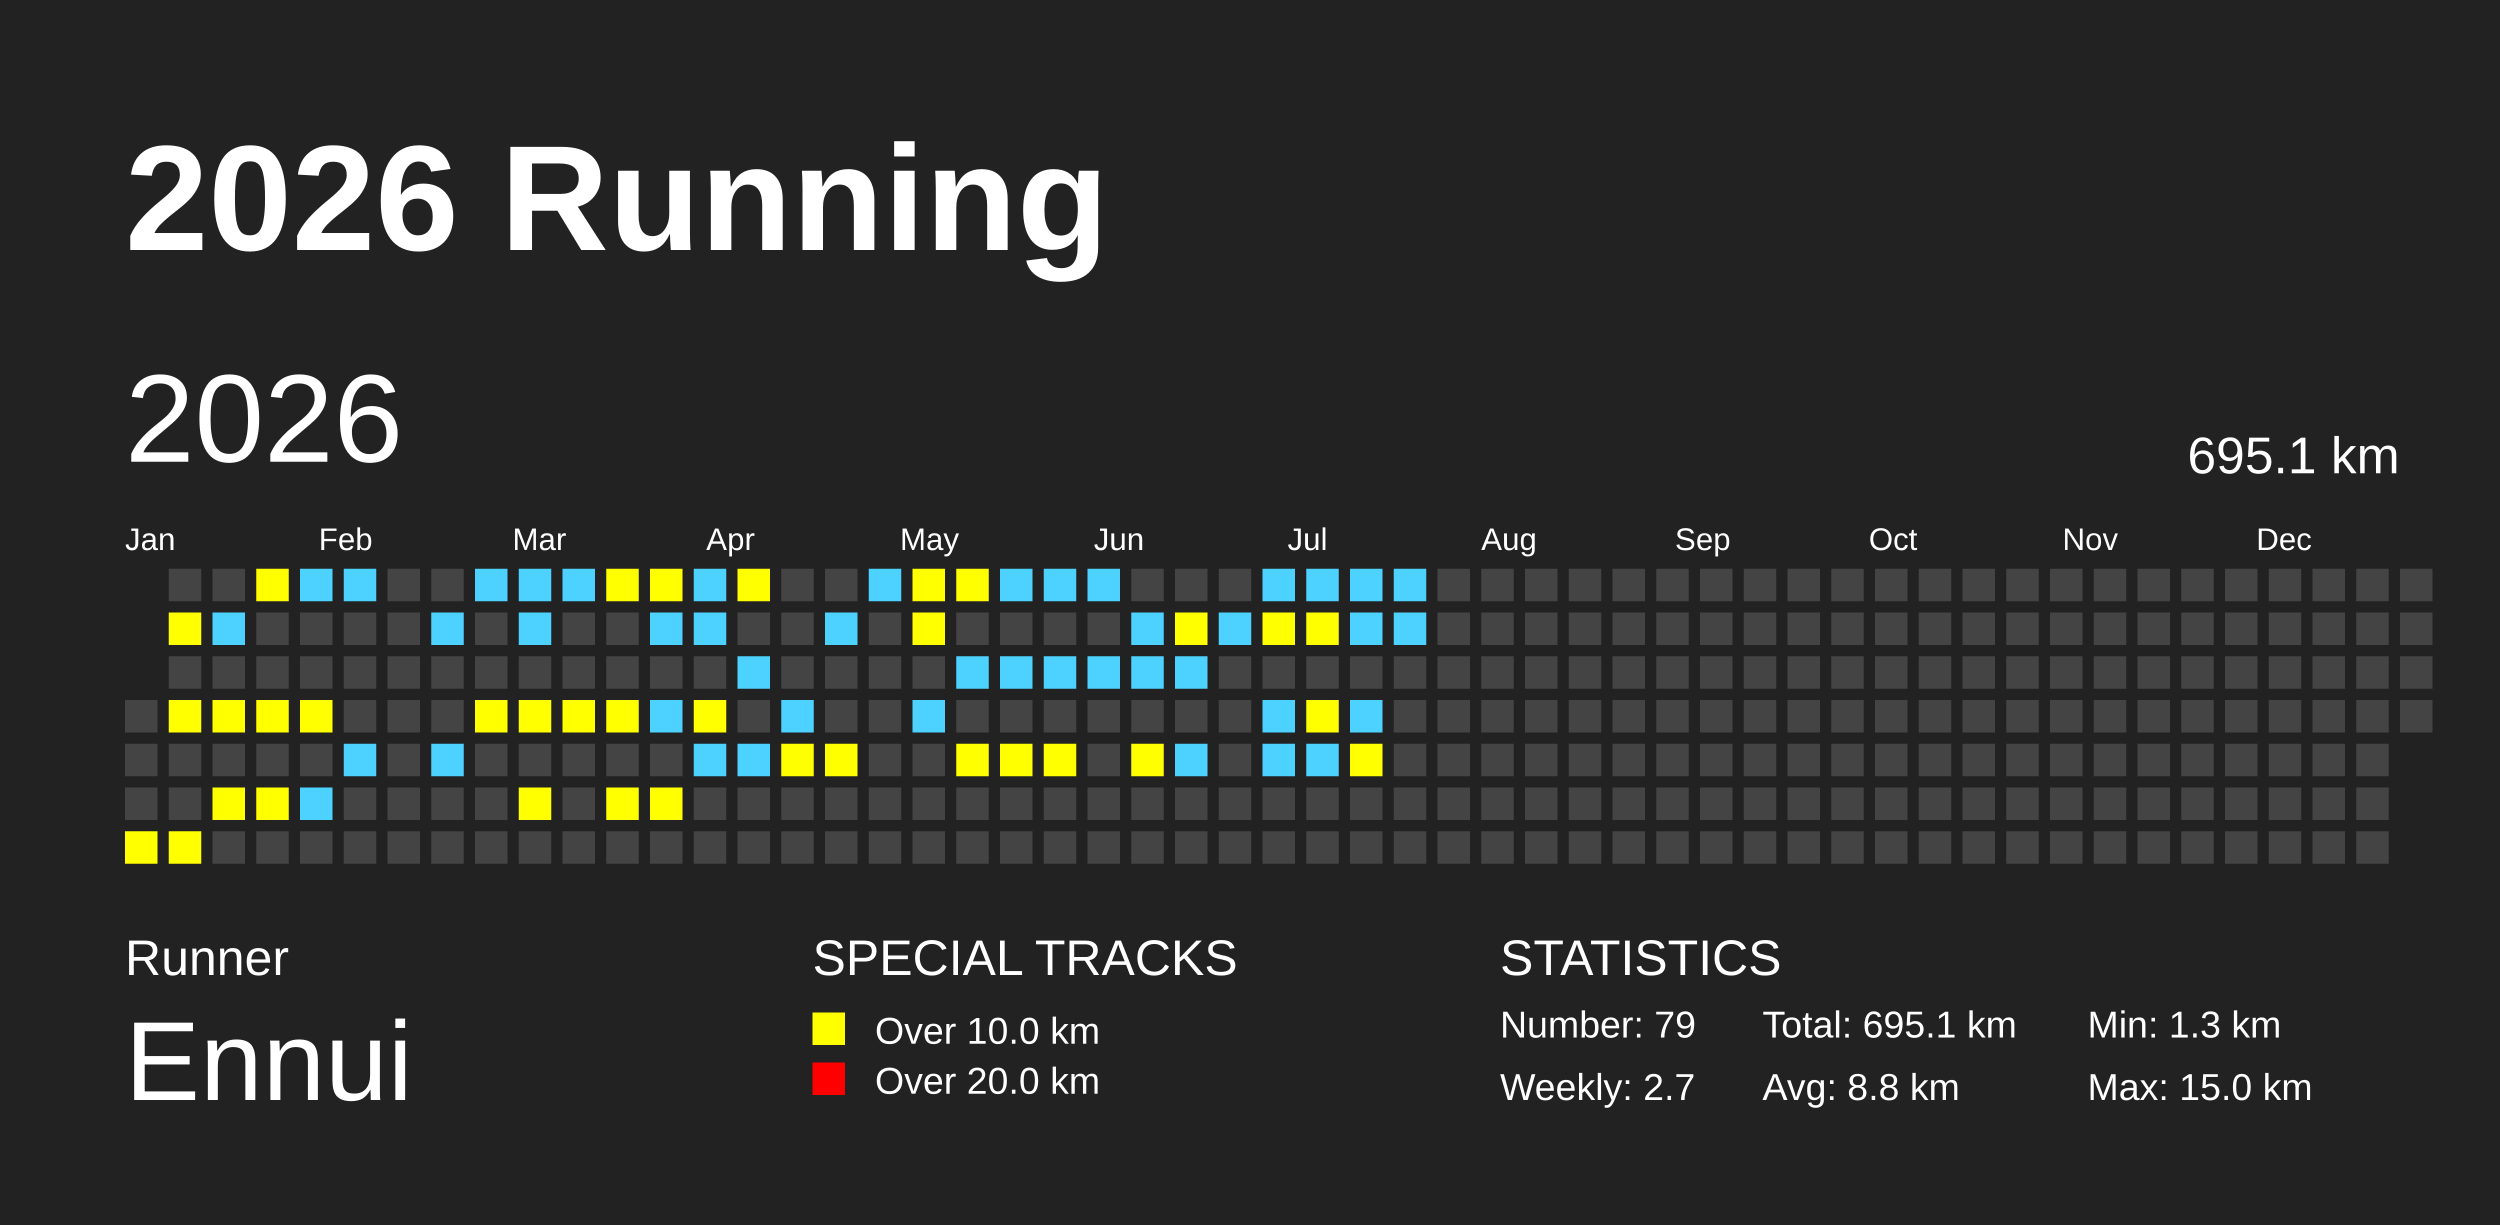
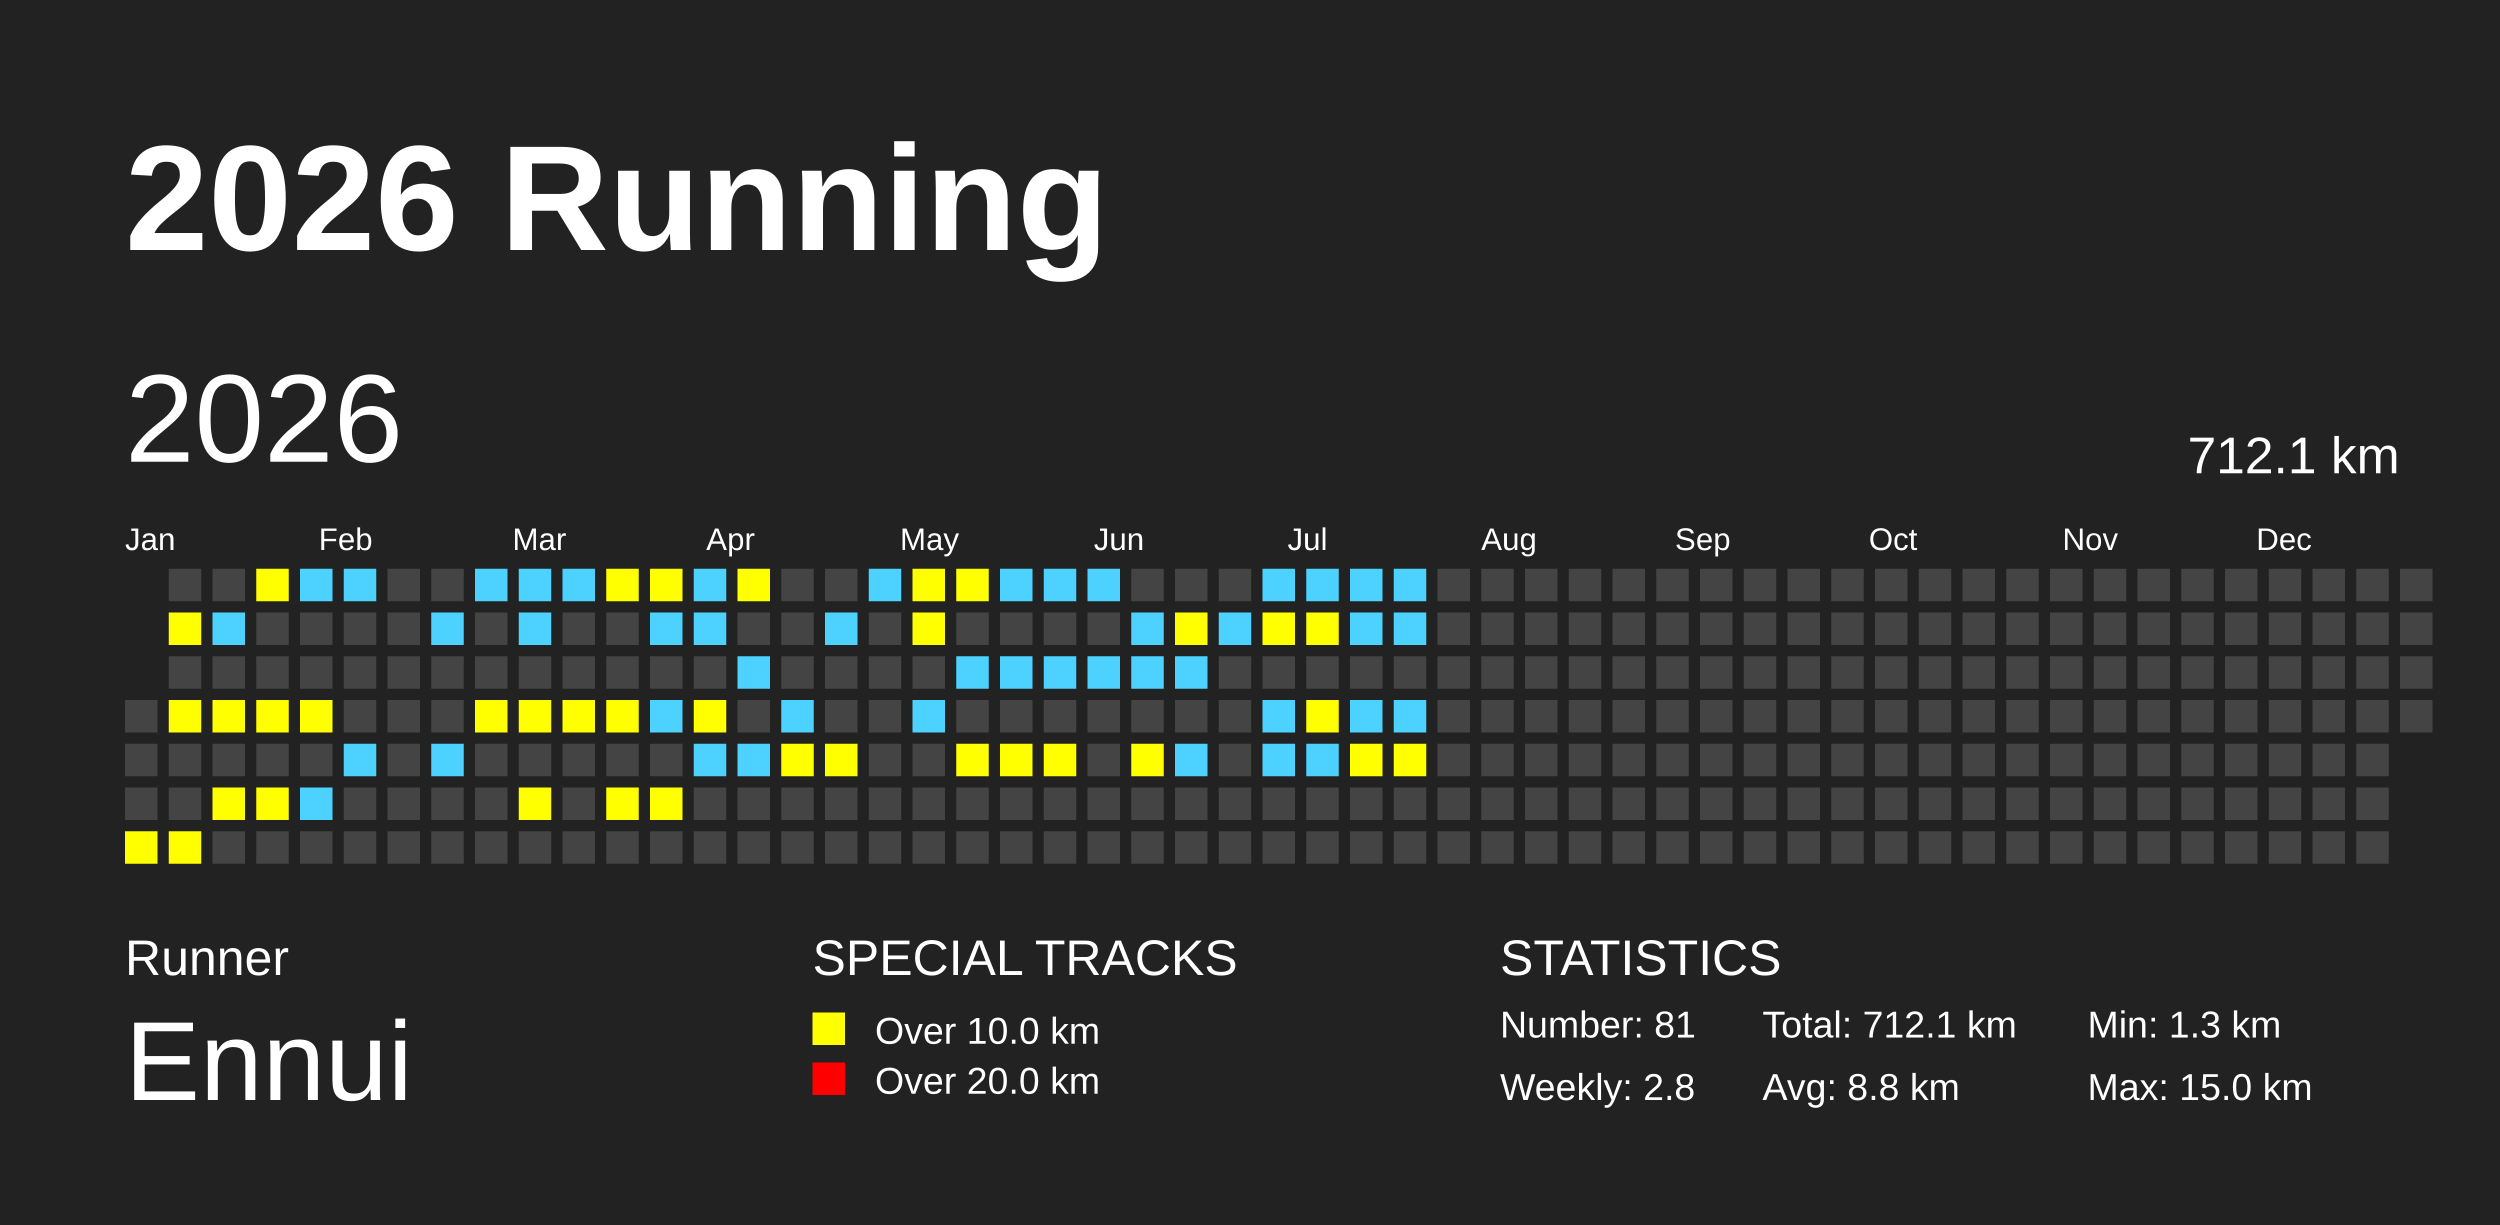
<svg xmlns="http://www.w3.org/2000/svg" baseProfile="full" height="98mm" version="1.1" viewBox="0,0,200,98" width="200mm">
  <defs />
  <rect fill="#222222" height="98" width="200" x="0" y="0" />
  <text fill="#FFFFFF" style="font-size:12px; font-family:Arial; font-weight:bold;" x="10" y="20">2026 Running</text>
  <text fill="#FFFFFF" style="font-size:4px; font-family:Arial" x="10" y="78">Runner</text>
  <text fill="#FFFFFF" style="font-size:9px; font-family:Arial" x="10" y="88">Ennui</text>
  <text fill="#FFFFFF" style="font-size:4px; font-family:Arial" x="65" y="78">SPECIAL TRACKS</text>
  <rect fill="yellow" height="2.6" width="2.6" x="65" y="81" />
  <text fill="#FFFFFF" style="font-size:3px; font-family:Arial" x="70" y="83.5">Over 10.0 km</text>
  <rect fill="red" height="2.6" width="2.6" x="65" y="85" />
  <text fill="#FFFFFF" style="font-size:3px; font-family:Arial" x="70" y="87.5">Over 20.0 km</text>
  <text fill="#FFFFFF" style="font-size:4px; font-family:Arial" x="120" y="78">STATISTICS</text>
-   <text fill="#FFFFFF" style="font-size:3px; font-family:Arial" x="120" y="83">Number: 79</text>
-   <text fill="#FFFFFF" style="font-size:3px; font-family:Arial" x="120" y="88">Weekly: 2.7</text>
-   <text fill="#FFFFFF" style="font-size:3px; font-family:Arial" x="141" y="83">Total: 695.1 km</text>
+   <text fill="#FFFFFF" style="font-size:3px; font-family:Arial" x="120" y="83">Number: 81</text>
+   <text fill="#FFFFFF" style="font-size:3px; font-family:Arial" x="120" y="88">Weekly: 2.8</text>
+   <text fill="#FFFFFF" style="font-size:3px; font-family:Arial" x="141" y="83">Total: 712.1 km</text>
  <text fill="#FFFFFF" style="font-size:3px; font-family:Arial" x="141" y="88">Avg: 8.8 km</text>
  <text fill="#FFFFFF" style="font-size:3px; font-family:Arial" x="167" y="83">Min: 1.3 km</text>
  <text fill="#FFFFFF" style="font-size:3px; font-family:Arial" x="167" y="88">Max: 15.0 km</text>
  <text dominant-baseline="hanging" fill="#FFFFFF" style="font-size:10.0px; font-family:Arial;" x="10" y="30">2026</text>
-   <text dominant-baseline="hanging" fill="#FFFFFF" style="font-size:4.125px; font-family:Arial;" x="175" y="35">695.1 km</text>
+   <text dominant-baseline="hanging" fill="#FFFFFF" style="font-size:4.125px; font-family:Arial;" x="175" y="35">712.1 km</text>
  <text fill="#FFFFFF" style="font-size:2.5px; font-family:Arial" x="10.0" y="44">Jan</text>
  <text fill="#FFFFFF" style="font-size:2.5px; font-family:Arial" x="25.5" y="44">Feb</text>
  <text fill="#FFFFFF" style="font-size:2.5px; font-family:Arial" x="41.0" y="44">Mar</text>
  <text fill="#FFFFFF" style="font-size:2.5px; font-family:Arial" x="56.5" y="44">Apr</text>
  <text fill="#FFFFFF" style="font-size:2.5px; font-family:Arial" x="72.0" y="44">May</text>
  <text fill="#FFFFFF" style="font-size:2.5px; font-family:Arial" x="87.5" y="44">Jun</text>
  <text fill="#FFFFFF" style="font-size:2.5px; font-family:Arial" x="103.0" y="44">Jul</text>
  <text fill="#FFFFFF" style="font-size:2.5px; font-family:Arial" x="118.5" y="44">Aug</text>
  <text fill="#FFFFFF" style="font-size:2.5px; font-family:Arial" x="134.0" y="44">Sep</text>
  <text fill="#FFFFFF" style="font-size:2.5px; font-family:Arial" x="149.5" y="44">Oct</text>
  <text fill="#FFFFFF" style="font-size:2.5px; font-family:Arial" x="165.0" y="44">Nov</text>
  <text fill="#FFFFFF" style="font-size:2.5px; font-family:Arial" x="180.5" y="44">Dec</text>
  <rect fill="#444444" height="2.6" width="2.6" x="10.0" y="56.0" />
  <rect fill="#444444" height="2.6" width="2.6" x="10.0" y="59.5" />
  <rect fill="#444444" height="2.6" width="2.6" x="10.0" y="63.0" />
  <rect fill="yellow" height="2.6" width="2.6" x="10.0" y="66.5" />
  <rect fill="#444444" height="2.6" width="2.6" x="13.5" y="45.5" />
  <rect fill="yellow" height="2.6" width="2.6" x="13.5" y="49.0" />
  <rect fill="#444444" height="2.6" width="2.6" x="13.5" y="52.5" />
  <rect fill="yellow" height="2.6" width="2.6" x="13.5" y="56.0" />
  <rect fill="#444444" height="2.6" width="2.6" x="13.5" y="59.5" />
  <rect fill="#444444" height="2.6" width="2.6" x="13.5" y="63.0" />
  <rect fill="yellow" height="2.6" width="2.6" x="13.5" y="66.5" />
  <rect fill="#444444" height="2.6" width="2.6" x="17.0" y="45.5" />
  <rect fill="#4DD2FF" height="2.6" width="2.6" x="17.0" y="49.0" />
  <rect fill="#444444" height="2.6" width="2.6" x="17.0" y="52.5" />
  <rect fill="yellow" height="2.6" width="2.6" x="17.0" y="56.0" />
  <rect fill="#444444" height="2.6" width="2.6" x="17.0" y="59.5" />
  <rect fill="yellow" height="2.6" width="2.6" x="17.0" y="63.0" />
  <rect fill="#444444" height="2.6" width="2.6" x="17.0" y="66.5" />
  <rect fill="yellow" height="2.6" width="2.6" x="20.5" y="45.5" />
  <rect fill="#444444" height="2.6" width="2.6" x="20.5" y="49.0" />
  <rect fill="#444444" height="2.6" width="2.6" x="20.5" y="52.5" />
  <rect fill="yellow" height="2.6" width="2.6" x="20.5" y="56.0" />
  <rect fill="#444444" height="2.6" width="2.6" x="20.5" y="59.5" />
  <rect fill="yellow" height="2.6" width="2.6" x="20.5" y="63.0" />
  <rect fill="#444444" height="2.6" width="2.6" x="20.5" y="66.5" />
  <rect fill="#4DD2FF" height="2.6" width="2.6" x="24.0" y="45.5" />
  <rect fill="#444444" height="2.6" width="2.6" x="24.0" y="49.0" />
  <rect fill="#444444" height="2.6" width="2.6" x="24.0" y="52.5" />
  <rect fill="yellow" height="2.6" width="2.6" x="24.0" y="56.0" />
  <rect fill="#444444" height="2.6" width="2.6" x="24.0" y="59.5" />
  <rect fill="#4DD2FF" height="2.6" width="2.6" x="24.0" y="63.0" />
  <rect fill="#444444" height="2.6" width="2.6" x="24.0" y="66.5" />
  <rect fill="#4DD2FF" height="2.6" width="2.6" x="27.5" y="45.5" />
  <rect fill="#444444" height="2.6" width="2.6" x="27.5" y="49.0" />
  <rect fill="#444444" height="2.6" width="2.6" x="27.5" y="52.5" />
  <rect fill="#444444" height="2.6" width="2.6" x="27.5" y="56.0" />
  <rect fill="#4DD2FF" height="2.6" width="2.6" x="27.5" y="59.5" />
  <rect fill="#444444" height="2.6" width="2.6" x="27.5" y="63.0" />
  <rect fill="#444444" height="2.6" width="2.6" x="27.5" y="66.5" />
  <rect fill="#444444" height="2.6" width="2.6" x="31.0" y="45.5" />
  <rect fill="#444444" height="2.6" width="2.6" x="31.0" y="49.0" />
  <rect fill="#444444" height="2.6" width="2.6" x="31.0" y="52.5" />
  <rect fill="#444444" height="2.6" width="2.6" x="31.0" y="56.0" />
  <rect fill="#444444" height="2.6" width="2.6" x="31.0" y="59.5" />
  <rect fill="#444444" height="2.6" width="2.6" x="31.0" y="63.0" />
  <rect fill="#444444" height="2.6" width="2.6" x="31.0" y="66.5" />
  <rect fill="#444444" height="2.6" width="2.6" x="34.5" y="45.5" />
  <rect fill="#4DD2FF" height="2.6" width="2.6" x="34.5" y="49.0" />
  <rect fill="#444444" height="2.6" width="2.6" x="34.5" y="52.5" />
  <rect fill="#444444" height="2.6" width="2.6" x="34.5" y="56.0" />
  <rect fill="#4DD2FF" height="2.6" width="2.6" x="34.5" y="59.5" />
  <rect fill="#444444" height="2.6" width="2.6" x="34.5" y="63.0" />
  <rect fill="#444444" height="2.6" width="2.6" x="34.5" y="66.5" />
  <rect fill="#4DD2FF" height="2.6" width="2.6" x="38.0" y="45.5" />
  <rect fill="#444444" height="2.6" width="2.6" x="38.0" y="49.0" />
  <rect fill="#444444" height="2.6" width="2.6" x="38.0" y="52.5" />
  <rect fill="yellow" height="2.6" width="2.6" x="38.0" y="56.0" />
  <rect fill="#444444" height="2.6" width="2.6" x="38.0" y="59.5" />
  <rect fill="#444444" height="2.6" width="2.6" x="38.0" y="63.0" />
  <rect fill="#444444" height="2.6" width="2.6" x="38.0" y="66.5" />
  <rect fill="#4DD2FF" height="2.6" width="2.6" x="41.5" y="45.5" />
  <rect fill="#4DD2FF" height="2.6" width="2.6" x="41.5" y="49.0" />
  <rect fill="#444444" height="2.6" width="2.6" x="41.5" y="52.5" />
  <rect fill="yellow" height="2.6" width="2.6" x="41.5" y="56.0" />
  <rect fill="#444444" height="2.6" width="2.6" x="41.5" y="59.5" />
  <rect fill="yellow" height="2.6" width="2.6" x="41.5" y="63.0" />
  <rect fill="#444444" height="2.6" width="2.6" x="41.5" y="66.5" />
  <rect fill="#4DD2FF" height="2.6" width="2.6" x="45.0" y="45.5" />
  <rect fill="#444444" height="2.6" width="2.6" x="45.0" y="49.0" />
  <rect fill="#444444" height="2.6" width="2.6" x="45.0" y="52.5" />
  <rect fill="yellow" height="2.6" width="2.6" x="45.0" y="56.0" />
  <rect fill="#444444" height="2.6" width="2.6" x="45.0" y="59.5" />
  <rect fill="#444444" height="2.6" width="2.6" x="45.0" y="63.0" />
  <rect fill="#444444" height="2.6" width="2.6" x="45.0" y="66.5" />
  <rect fill="yellow" height="2.6" width="2.6" x="48.5" y="45.5" />
  <rect fill="#444444" height="2.6" width="2.6" x="48.5" y="49.0" />
  <rect fill="#444444" height="2.6" width="2.6" x="48.5" y="52.5" />
  <rect fill="yellow" height="2.6" width="2.6" x="48.5" y="56.0" />
  <rect fill="#444444" height="2.6" width="2.6" x="48.5" y="59.5" />
  <rect fill="yellow" height="2.6" width="2.6" x="48.5" y="63.0" />
  <rect fill="#444444" height="2.6" width="2.6" x="48.5" y="66.5" />
  <rect fill="yellow" height="2.6" width="2.6" x="52.0" y="45.5" />
  <rect fill="#4DD2FF" height="2.6" width="2.6" x="52.0" y="49.0" />
  <rect fill="#444444" height="2.6" width="2.6" x="52.0" y="52.5" />
  <rect fill="#4DD2FF" height="2.6" width="2.6" x="52.0" y="56.0" />
  <rect fill="#444444" height="2.6" width="2.6" x="52.0" y="59.5" />
  <rect fill="yellow" height="2.6" width="2.6" x="52.0" y="63.0" />
  <rect fill="#444444" height="2.6" width="2.6" x="52.0" y="66.5" />
  <rect fill="#4DD2FF" height="2.6" width="2.6" x="55.5" y="45.5" />
  <rect fill="#4DD2FF" height="2.6" width="2.6" x="55.5" y="49.0" />
  <rect fill="#444444" height="2.6" width="2.6" x="55.5" y="52.5" />
  <rect fill="yellow" height="2.6" width="2.6" x="55.5" y="56.0" />
  <rect fill="#4DD2FF" height="2.6" width="2.6" x="55.5" y="59.5" />
  <rect fill="#444444" height="2.6" width="2.6" x="55.5" y="63.0" />
  <rect fill="#444444" height="2.6" width="2.6" x="55.5" y="66.5" />
  <rect fill="yellow" height="2.6" width="2.6" x="59.0" y="45.5" />
  <rect fill="#444444" height="2.6" width="2.6" x="59.0" y="49.0" />
  <rect fill="#4DD2FF" height="2.6" width="2.6" x="59.0" y="52.5" />
  <rect fill="#444444" height="2.6" width="2.6" x="59.0" y="56.0" />
  <rect fill="#4DD2FF" height="2.6" width="2.6" x="59.0" y="59.5" />
  <rect fill="#444444" height="2.6" width="2.6" x="59.0" y="63.0" />
  <rect fill="#444444" height="2.6" width="2.6" x="59.0" y="66.5" />
  <rect fill="#444444" height="2.6" width="2.6" x="62.5" y="45.5" />
  <rect fill="#444444" height="2.6" width="2.6" x="62.5" y="49.0" />
  <rect fill="#444444" height="2.6" width="2.6" x="62.5" y="52.5" />
  <rect fill="#4DD2FF" height="2.6" width="2.6" x="62.5" y="56.0" />
  <rect fill="yellow" height="2.6" width="2.6" x="62.5" y="59.5" />
  <rect fill="#444444" height="2.6" width="2.6" x="62.5" y="63.0" />
  <rect fill="#444444" height="2.6" width="2.6" x="62.5" y="66.5" />
  <rect fill="#444444" height="2.6" width="2.6" x="66.0" y="45.5" />
  <rect fill="#4DD2FF" height="2.6" width="2.6" x="66.0" y="49.0" />
  <rect fill="#444444" height="2.6" width="2.6" x="66.0" y="52.5" />
  <rect fill="#444444" height="2.6" width="2.6" x="66.0" y="56.0" />
  <rect fill="yellow" height="2.6" width="2.6" x="66.0" y="59.5" />
  <rect fill="#444444" height="2.6" width="2.6" x="66.0" y="63.0" />
  <rect fill="#444444" height="2.6" width="2.6" x="66.0" y="66.5" />
  <rect fill="#4DD2FF" height="2.6" width="2.6" x="69.5" y="45.5" />
  <rect fill="#444444" height="2.6" width="2.6" x="69.5" y="49.0" />
  <rect fill="#444444" height="2.6" width="2.6" x="69.5" y="52.5" />
  <rect fill="#444444" height="2.6" width="2.6" x="69.5" y="56.0" />
  <rect fill="#444444" height="2.6" width="2.6" x="69.5" y="59.5" />
  <rect fill="#444444" height="2.6" width="2.6" x="69.5" y="63.0" />
  <rect fill="#444444" height="2.6" width="2.6" x="69.5" y="66.5" />
  <rect fill="yellow" height="2.6" width="2.6" x="73.0" y="45.5" />
  <rect fill="yellow" height="2.6" width="2.6" x="73.0" y="49.0" />
  <rect fill="#444444" height="2.6" width="2.6" x="73.0" y="52.5" />
  <rect fill="#4DD2FF" height="2.6" width="2.6" x="73.0" y="56.0" />
  <rect fill="#444444" height="2.6" width="2.6" x="73.0" y="59.5" />
  <rect fill="#444444" height="2.6" width="2.6" x="73.0" y="63.0" />
  <rect fill="#444444" height="2.6" width="2.6" x="73.0" y="66.5" />
  <rect fill="yellow" height="2.6" width="2.6" x="76.5" y="45.5" />
  <rect fill="#444444" height="2.6" width="2.6" x="76.5" y="49.0" />
  <rect fill="#4DD2FF" height="2.6" width="2.6" x="76.5" y="52.5" />
  <rect fill="#444444" height="2.6" width="2.6" x="76.5" y="56.0" />
  <rect fill="yellow" height="2.6" width="2.6" x="76.5" y="59.5" />
  <rect fill="#444444" height="2.6" width="2.6" x="76.5" y="63.0" />
  <rect fill="#444444" height="2.6" width="2.6" x="76.5" y="66.5" />
  <rect fill="#4DD2FF" height="2.6" width="2.6" x="80.0" y="45.5" />
  <rect fill="#444444" height="2.6" width="2.6" x="80.0" y="49.0" />
  <rect fill="#4DD2FF" height="2.6" width="2.6" x="80.0" y="52.5" />
  <rect fill="#444444" height="2.6" width="2.6" x="80.0" y="56.0" />
  <rect fill="yellow" height="2.6" width="2.6" x="80.0" y="59.5" />
  <rect fill="#444444" height="2.6" width="2.6" x="80.0" y="63.0" />
  <rect fill="#444444" height="2.6" width="2.6" x="80.0" y="66.5" />
  <rect fill="#4DD2FF" height="2.6" width="2.6" x="83.5" y="45.5" />
  <rect fill="#444444" height="2.6" width="2.6" x="83.5" y="49.0" />
  <rect fill="#4DD2FF" height="2.6" width="2.6" x="83.5" y="52.5" />
  <rect fill="#444444" height="2.6" width="2.6" x="83.5" y="56.0" />
  <rect fill="yellow" height="2.6" width="2.6" x="83.5" y="59.5" />
  <rect fill="#444444" height="2.6" width="2.6" x="83.5" y="63.0" />
  <rect fill="#444444" height="2.6" width="2.6" x="83.5" y="66.5" />
  <rect fill="#4DD2FF" height="2.6" width="2.6" x="87.0" y="45.5" />
  <rect fill="#444444" height="2.6" width="2.6" x="87.0" y="49.0" />
  <rect fill="#4DD2FF" height="2.6" width="2.6" x="87.0" y="52.5" />
  <rect fill="#444444" height="2.6" width="2.6" x="87.0" y="56.0" />
  <rect fill="#444444" height="2.6" width="2.6" x="87.0" y="59.5" />
  <rect fill="#444444" height="2.6" width="2.6" x="87.0" y="63.0" />
  <rect fill="#444444" height="2.6" width="2.6" x="87.0" y="66.5" />
  <rect fill="#444444" height="2.6" width="2.6" x="90.5" y="45.5" />
  <rect fill="#4DD2FF" height="2.6" width="2.6" x="90.5" y="49.0" />
  <rect fill="#4DD2FF" height="2.6" width="2.6" x="90.5" y="52.5" />
  <rect fill="#444444" height="2.6" width="2.6" x="90.5" y="56.0" />
  <rect fill="yellow" height="2.6" width="2.6" x="90.5" y="59.5" />
  <rect fill="#444444" height="2.6" width="2.6" x="90.5" y="63.0" />
  <rect fill="#444444" height="2.6" width="2.6" x="90.5" y="66.5" />
  <rect fill="#444444" height="2.6" width="2.6" x="94.0" y="45.5" />
  <rect fill="yellow" height="2.6" width="2.6" x="94.0" y="49.0" />
  <rect fill="#4DD2FF" height="2.6" width="2.6" x="94.0" y="52.5" />
  <rect fill="#444444" height="2.6" width="2.6" x="94.0" y="56.0" />
  <rect fill="#4DD2FF" height="2.6" width="2.6" x="94.0" y="59.5" />
  <rect fill="#444444" height="2.6" width="2.6" x="94.0" y="63.0" />
  <rect fill="#444444" height="2.6" width="2.6" x="94.0" y="66.5" />
  <rect fill="#444444" height="2.6" width="2.6" x="97.5" y="45.5" />
  <rect fill="#4DD2FF" height="2.6" width="2.6" x="97.5" y="49.0" />
  <rect fill="#444444" height="2.6" width="2.6" x="97.5" y="52.5" />
  <rect fill="#444444" height="2.6" width="2.6" x="97.5" y="56.0" />
  <rect fill="#444444" height="2.6" width="2.6" x="97.5" y="59.5" />
  <rect fill="#444444" height="2.6" width="2.6" x="97.5" y="63.0" />
  <rect fill="#444444" height="2.6" width="2.6" x="97.5" y="66.5" />
  <rect fill="#4DD2FF" height="2.6" width="2.6" x="101.0" y="45.5" />
  <rect fill="yellow" height="2.6" width="2.6" x="101.0" y="49.0" />
  <rect fill="#444444" height="2.6" width="2.6" x="101.0" y="52.5" />
  <rect fill="#4DD2FF" height="2.6" width="2.6" x="101.0" y="56.0" />
  <rect fill="#4DD2FF" height="2.6" width="2.6" x="101.0" y="59.5" />
  <rect fill="#444444" height="2.6" width="2.6" x="101.0" y="63.0" />
  <rect fill="#444444" height="2.6" width="2.6" x="101.0" y="66.5" />
  <rect fill="#4DD2FF" height="2.6" width="2.6" x="104.5" y="45.5" />
  <rect fill="yellow" height="2.6" width="2.6" x="104.5" y="49.0" />
  <rect fill="#444444" height="2.6" width="2.6" x="104.5" y="52.5" />
  <rect fill="yellow" height="2.6" width="2.6" x="104.5" y="56.0" />
  <rect fill="#4DD2FF" height="2.6" width="2.6" x="104.5" y="59.5" />
  <rect fill="#444444" height="2.6" width="2.6" x="104.5" y="63.0" />
  <rect fill="#444444" height="2.6" width="2.6" x="104.5" y="66.5" />
  <rect fill="#4DD2FF" height="2.6" width="2.6" x="108.0" y="45.5" />
  <rect fill="#4DD2FF" height="2.6" width="2.6" x="108.0" y="49.0" />
  <rect fill="#444444" height="2.6" width="2.6" x="108.0" y="52.5" />
  <rect fill="#4DD2FF" height="2.6" width="2.6" x="108.0" y="56.0" />
  <rect fill="yellow" height="2.6" width="2.6" x="108.0" y="59.5" />
  <rect fill="#444444" height="2.6" width="2.6" x="108.0" y="63.0" />
  <rect fill="#444444" height="2.6" width="2.6" x="108.0" y="66.5" />
  <rect fill="#4DD2FF" height="2.6" width="2.6" x="111.5" y="45.5" />
  <rect fill="#4DD2FF" height="2.6" width="2.6" x="111.5" y="49.0" />
  <rect fill="#444444" height="2.6" width="2.6" x="111.5" y="52.5" />
-   <rect fill="#444444" height="2.6" width="2.6" x="111.5" y="56.0" />
-   <rect fill="#444444" height="2.6" width="2.6" x="111.5" y="59.5" />
+   <rect fill="#4DD2FF" height="2.6" width="2.6" x="111.5" y="56.0" />
+   <rect fill="yellow" height="2.6" width="2.6" x="111.5" y="59.5" />
  <rect fill="#444444" height="2.6" width="2.6" x="111.5" y="63.0" />
  <rect fill="#444444" height="2.6" width="2.6" x="111.5" y="66.5" />
  <rect fill="#444444" height="2.6" width="2.6" x="115.0" y="45.5" />
  <rect fill="#444444" height="2.6" width="2.6" x="115.0" y="49.0" />
  <rect fill="#444444" height="2.6" width="2.6" x="115.0" y="52.5" />
  <rect fill="#444444" height="2.6" width="2.6" x="115.0" y="56.0" />
  <rect fill="#444444" height="2.6" width="2.6" x="115.0" y="59.5" />
  <rect fill="#444444" height="2.6" width="2.6" x="115.0" y="63.0" />
  <rect fill="#444444" height="2.6" width="2.6" x="115.0" y="66.5" />
  <rect fill="#444444" height="2.6" width="2.6" x="118.5" y="45.5" />
  <rect fill="#444444" height="2.6" width="2.6" x="118.5" y="49.0" />
  <rect fill="#444444" height="2.6" width="2.6" x="118.5" y="52.5" />
  <rect fill="#444444" height="2.6" width="2.6" x="118.5" y="56.0" />
  <rect fill="#444444" height="2.6" width="2.6" x="118.5" y="59.5" />
  <rect fill="#444444" height="2.6" width="2.6" x="118.5" y="63.0" />
  <rect fill="#444444" height="2.6" width="2.6" x="118.5" y="66.5" />
  <rect fill="#444444" height="2.6" width="2.6" x="122.0" y="45.5" />
  <rect fill="#444444" height="2.6" width="2.6" x="122.0" y="49.0" />
  <rect fill="#444444" height="2.6" width="2.6" x="122.0" y="52.5" />
  <rect fill="#444444" height="2.6" width="2.6" x="122.0" y="56.0" />
  <rect fill="#444444" height="2.6" width="2.6" x="122.0" y="59.5" />
  <rect fill="#444444" height="2.6" width="2.6" x="122.0" y="63.0" />
  <rect fill="#444444" height="2.6" width="2.6" x="122.0" y="66.5" />
  <rect fill="#444444" height="2.6" width="2.6" x="125.5" y="45.5" />
  <rect fill="#444444" height="2.6" width="2.6" x="125.5" y="49.0" />
  <rect fill="#444444" height="2.6" width="2.6" x="125.5" y="52.5" />
  <rect fill="#444444" height="2.6" width="2.6" x="125.5" y="56.0" />
  <rect fill="#444444" height="2.6" width="2.6" x="125.5" y="59.5" />
  <rect fill="#444444" height="2.6" width="2.6" x="125.5" y="63.0" />
  <rect fill="#444444" height="2.6" width="2.6" x="125.5" y="66.5" />
  <rect fill="#444444" height="2.6" width="2.6" x="129.0" y="45.5" />
  <rect fill="#444444" height="2.6" width="2.6" x="129.0" y="49.0" />
  <rect fill="#444444" height="2.6" width="2.6" x="129.0" y="52.5" />
  <rect fill="#444444" height="2.6" width="2.6" x="129.0" y="56.0" />
  <rect fill="#444444" height="2.6" width="2.6" x="129.0" y="59.5" />
  <rect fill="#444444" height="2.6" width="2.6" x="129.0" y="63.0" />
  <rect fill="#444444" height="2.6" width="2.6" x="129.0" y="66.5" />
  <rect fill="#444444" height="2.6" width="2.6" x="132.5" y="45.5" />
  <rect fill="#444444" height="2.6" width="2.6" x="132.5" y="49.0" />
  <rect fill="#444444" height="2.6" width="2.6" x="132.5" y="52.5" />
  <rect fill="#444444" height="2.6" width="2.6" x="132.5" y="56.0" />
  <rect fill="#444444" height="2.6" width="2.6" x="132.5" y="59.5" />
  <rect fill="#444444" height="2.6" width="2.6" x="132.5" y="63.0" />
  <rect fill="#444444" height="2.6" width="2.6" x="132.5" y="66.5" />
  <rect fill="#444444" height="2.6" width="2.6" x="136.0" y="45.5" />
  <rect fill="#444444" height="2.6" width="2.6" x="136.0" y="49.0" />
  <rect fill="#444444" height="2.6" width="2.6" x="136.0" y="52.5" />
  <rect fill="#444444" height="2.6" width="2.6" x="136.0" y="56.0" />
  <rect fill="#444444" height="2.6" width="2.6" x="136.0" y="59.5" />
  <rect fill="#444444" height="2.6" width="2.6" x="136.0" y="63.0" />
  <rect fill="#444444" height="2.6" width="2.6" x="136.0" y="66.5" />
  <rect fill="#444444" height="2.6" width="2.6" x="139.5" y="45.5" />
  <rect fill="#444444" height="2.6" width="2.6" x="139.5" y="49.0" />
  <rect fill="#444444" height="2.6" width="2.6" x="139.5" y="52.5" />
  <rect fill="#444444" height="2.6" width="2.6" x="139.5" y="56.0" />
  <rect fill="#444444" height="2.6" width="2.6" x="139.5" y="59.5" />
  <rect fill="#444444" height="2.6" width="2.6" x="139.5" y="63.0" />
  <rect fill="#444444" height="2.6" width="2.6" x="139.5" y="66.5" />
  <rect fill="#444444" height="2.6" width="2.6" x="143.0" y="45.5" />
  <rect fill="#444444" height="2.6" width="2.6" x="143.0" y="49.0" />
  <rect fill="#444444" height="2.6" width="2.6" x="143.0" y="52.5" />
  <rect fill="#444444" height="2.6" width="2.6" x="143.0" y="56.0" />
  <rect fill="#444444" height="2.6" width="2.6" x="143.0" y="59.5" />
  <rect fill="#444444" height="2.6" width="2.6" x="143.0" y="63.0" />
  <rect fill="#444444" height="2.6" width="2.6" x="143.0" y="66.5" />
  <rect fill="#444444" height="2.6" width="2.6" x="146.5" y="45.5" />
  <rect fill="#444444" height="2.6" width="2.6" x="146.5" y="49.0" />
  <rect fill="#444444" height="2.6" width="2.6" x="146.5" y="52.5" />
  <rect fill="#444444" height="2.6" width="2.6" x="146.5" y="56.0" />
  <rect fill="#444444" height="2.6" width="2.6" x="146.5" y="59.5" />
  <rect fill="#444444" height="2.6" width="2.6" x="146.5" y="63.0" />
  <rect fill="#444444" height="2.6" width="2.6" x="146.5" y="66.5" />
  <rect fill="#444444" height="2.6" width="2.6" x="150.0" y="45.5" />
  <rect fill="#444444" height="2.6" width="2.6" x="150.0" y="49.0" />
  <rect fill="#444444" height="2.6" width="2.6" x="150.0" y="52.5" />
  <rect fill="#444444" height="2.6" width="2.6" x="150.0" y="56.0" />
  <rect fill="#444444" height="2.6" width="2.6" x="150.0" y="59.5" />
  <rect fill="#444444" height="2.6" width="2.6" x="150.0" y="63.0" />
  <rect fill="#444444" height="2.6" width="2.6" x="150.0" y="66.5" />
  <rect fill="#444444" height="2.6" width="2.6" x="153.5" y="45.5" />
  <rect fill="#444444" height="2.6" width="2.6" x="153.5" y="49.0" />
  <rect fill="#444444" height="2.6" width="2.6" x="153.5" y="52.5" />
  <rect fill="#444444" height="2.6" width="2.6" x="153.5" y="56.0" />
  <rect fill="#444444" height="2.6" width="2.6" x="153.5" y="59.5" />
  <rect fill="#444444" height="2.6" width="2.6" x="153.5" y="63.0" />
  <rect fill="#444444" height="2.6" width="2.6" x="153.5" y="66.5" />
  <rect fill="#444444" height="2.6" width="2.6" x="157.0" y="45.5" />
  <rect fill="#444444" height="2.6" width="2.6" x="157.0" y="49.0" />
  <rect fill="#444444" height="2.6" width="2.6" x="157.0" y="52.5" />
  <rect fill="#444444" height="2.6" width="2.6" x="157.0" y="56.0" />
  <rect fill="#444444" height="2.6" width="2.6" x="157.0" y="59.5" />
  <rect fill="#444444" height="2.6" width="2.6" x="157.0" y="63.0" />
  <rect fill="#444444" height="2.6" width="2.6" x="157.0" y="66.5" />
  <rect fill="#444444" height="2.6" width="2.6" x="160.5" y="45.5" />
  <rect fill="#444444" height="2.6" width="2.6" x="160.5" y="49.0" />
  <rect fill="#444444" height="2.6" width="2.6" x="160.5" y="52.5" />
  <rect fill="#444444" height="2.6" width="2.6" x="160.5" y="56.0" />
  <rect fill="#444444" height="2.6" width="2.6" x="160.5" y="59.5" />
  <rect fill="#444444" height="2.6" width="2.6" x="160.5" y="63.0" />
  <rect fill="#444444" height="2.6" width="2.6" x="160.5" y="66.5" />
  <rect fill="#444444" height="2.6" width="2.6" x="164.0" y="45.5" />
  <rect fill="#444444" height="2.6" width="2.6" x="164.0" y="49.0" />
  <rect fill="#444444" height="2.6" width="2.6" x="164.0" y="52.5" />
  <rect fill="#444444" height="2.6" width="2.6" x="164.0" y="56.0" />
  <rect fill="#444444" height="2.6" width="2.6" x="164.0" y="59.5" />
  <rect fill="#444444" height="2.6" width="2.6" x="164.0" y="63.0" />
  <rect fill="#444444" height="2.6" width="2.6" x="164.0" y="66.5" />
  <rect fill="#444444" height="2.6" width="2.6" x="167.5" y="45.5" />
  <rect fill="#444444" height="2.6" width="2.6" x="167.5" y="49.0" />
  <rect fill="#444444" height="2.6" width="2.6" x="167.5" y="52.5" />
  <rect fill="#444444" height="2.6" width="2.6" x="167.5" y="56.0" />
  <rect fill="#444444" height="2.6" width="2.6" x="167.5" y="59.5" />
  <rect fill="#444444" height="2.6" width="2.6" x="167.5" y="63.0" />
  <rect fill="#444444" height="2.6" width="2.6" x="167.5" y="66.5" />
  <rect fill="#444444" height="2.6" width="2.6" x="171.0" y="45.5" />
  <rect fill="#444444" height="2.6" width="2.6" x="171.0" y="49.0" />
  <rect fill="#444444" height="2.6" width="2.6" x="171.0" y="52.5" />
  <rect fill="#444444" height="2.6" width="2.6" x="171.0" y="56.0" />
  <rect fill="#444444" height="2.6" width="2.6" x="171.0" y="59.5" />
  <rect fill="#444444" height="2.6" width="2.6" x="171.0" y="63.0" />
  <rect fill="#444444" height="2.6" width="2.6" x="171.0" y="66.5" />
  <rect fill="#444444" height="2.6" width="2.6" x="174.5" y="45.5" />
  <rect fill="#444444" height="2.6" width="2.6" x="174.5" y="49.0" />
  <rect fill="#444444" height="2.6" width="2.6" x="174.5" y="52.5" />
  <rect fill="#444444" height="2.6" width="2.6" x="174.5" y="56.0" />
  <rect fill="#444444" height="2.6" width="2.6" x="174.5" y="59.5" />
  <rect fill="#444444" height="2.6" width="2.6" x="174.5" y="63.0" />
  <rect fill="#444444" height="2.6" width="2.6" x="174.5" y="66.5" />
  <rect fill="#444444" height="2.6" width="2.6" x="178.0" y="45.5" />
  <rect fill="#444444" height="2.6" width="2.6" x="178.0" y="49.0" />
  <rect fill="#444444" height="2.6" width="2.6" x="178.0" y="52.5" />
  <rect fill="#444444" height="2.6" width="2.6" x="178.0" y="56.0" />
  <rect fill="#444444" height="2.6" width="2.6" x="178.0" y="59.5" />
  <rect fill="#444444" height="2.6" width="2.6" x="178.0" y="63.0" />
  <rect fill="#444444" height="2.6" width="2.6" x="178.0" y="66.5" />
  <rect fill="#444444" height="2.6" width="2.6" x="181.5" y="45.5" />
  <rect fill="#444444" height="2.6" width="2.6" x="181.5" y="49.0" />
  <rect fill="#444444" height="2.6" width="2.6" x="181.5" y="52.5" />
  <rect fill="#444444" height="2.6" width="2.6" x="181.5" y="56.0" />
  <rect fill="#444444" height="2.6" width="2.6" x="181.5" y="59.5" />
  <rect fill="#444444" height="2.6" width="2.6" x="181.5" y="63.0" />
  <rect fill="#444444" height="2.6" width="2.6" x="181.5" y="66.5" />
  <rect fill="#444444" height="2.6" width="2.6" x="185.0" y="45.5" />
  <rect fill="#444444" height="2.6" width="2.6" x="185.0" y="49.0" />
  <rect fill="#444444" height="2.6" width="2.6" x="185.0" y="52.5" />
  <rect fill="#444444" height="2.6" width="2.6" x="185.0" y="56.0" />
  <rect fill="#444444" height="2.6" width="2.6" x="185.0" y="59.5" />
  <rect fill="#444444" height="2.6" width="2.6" x="185.0" y="63.0" />
  <rect fill="#444444" height="2.6" width="2.6" x="185.0" y="66.5" />
  <rect fill="#444444" height="2.6" width="2.6" x="188.5" y="45.5" />
  <rect fill="#444444" height="2.6" width="2.6" x="188.5" y="49.0" />
  <rect fill="#444444" height="2.6" width="2.6" x="188.5" y="52.5" />
  <rect fill="#444444" height="2.6" width="2.6" x="188.5" y="56.0" />
  <rect fill="#444444" height="2.6" width="2.6" x="188.5" y="59.5" />
  <rect fill="#444444" height="2.6" width="2.6" x="188.5" y="63.0" />
  <rect fill="#444444" height="2.6" width="2.6" x="188.5" y="66.5" />
  <rect fill="#444444" height="2.6" width="2.6" x="192.0" y="45.5" />
  <rect fill="#444444" height="2.6" width="2.6" x="192.0" y="49.0" />
  <rect fill="#444444" height="2.6" width="2.6" x="192.0" y="52.5" />
  <rect fill="#444444" height="2.6" width="2.6" x="192.0" y="56.0" />
</svg>
